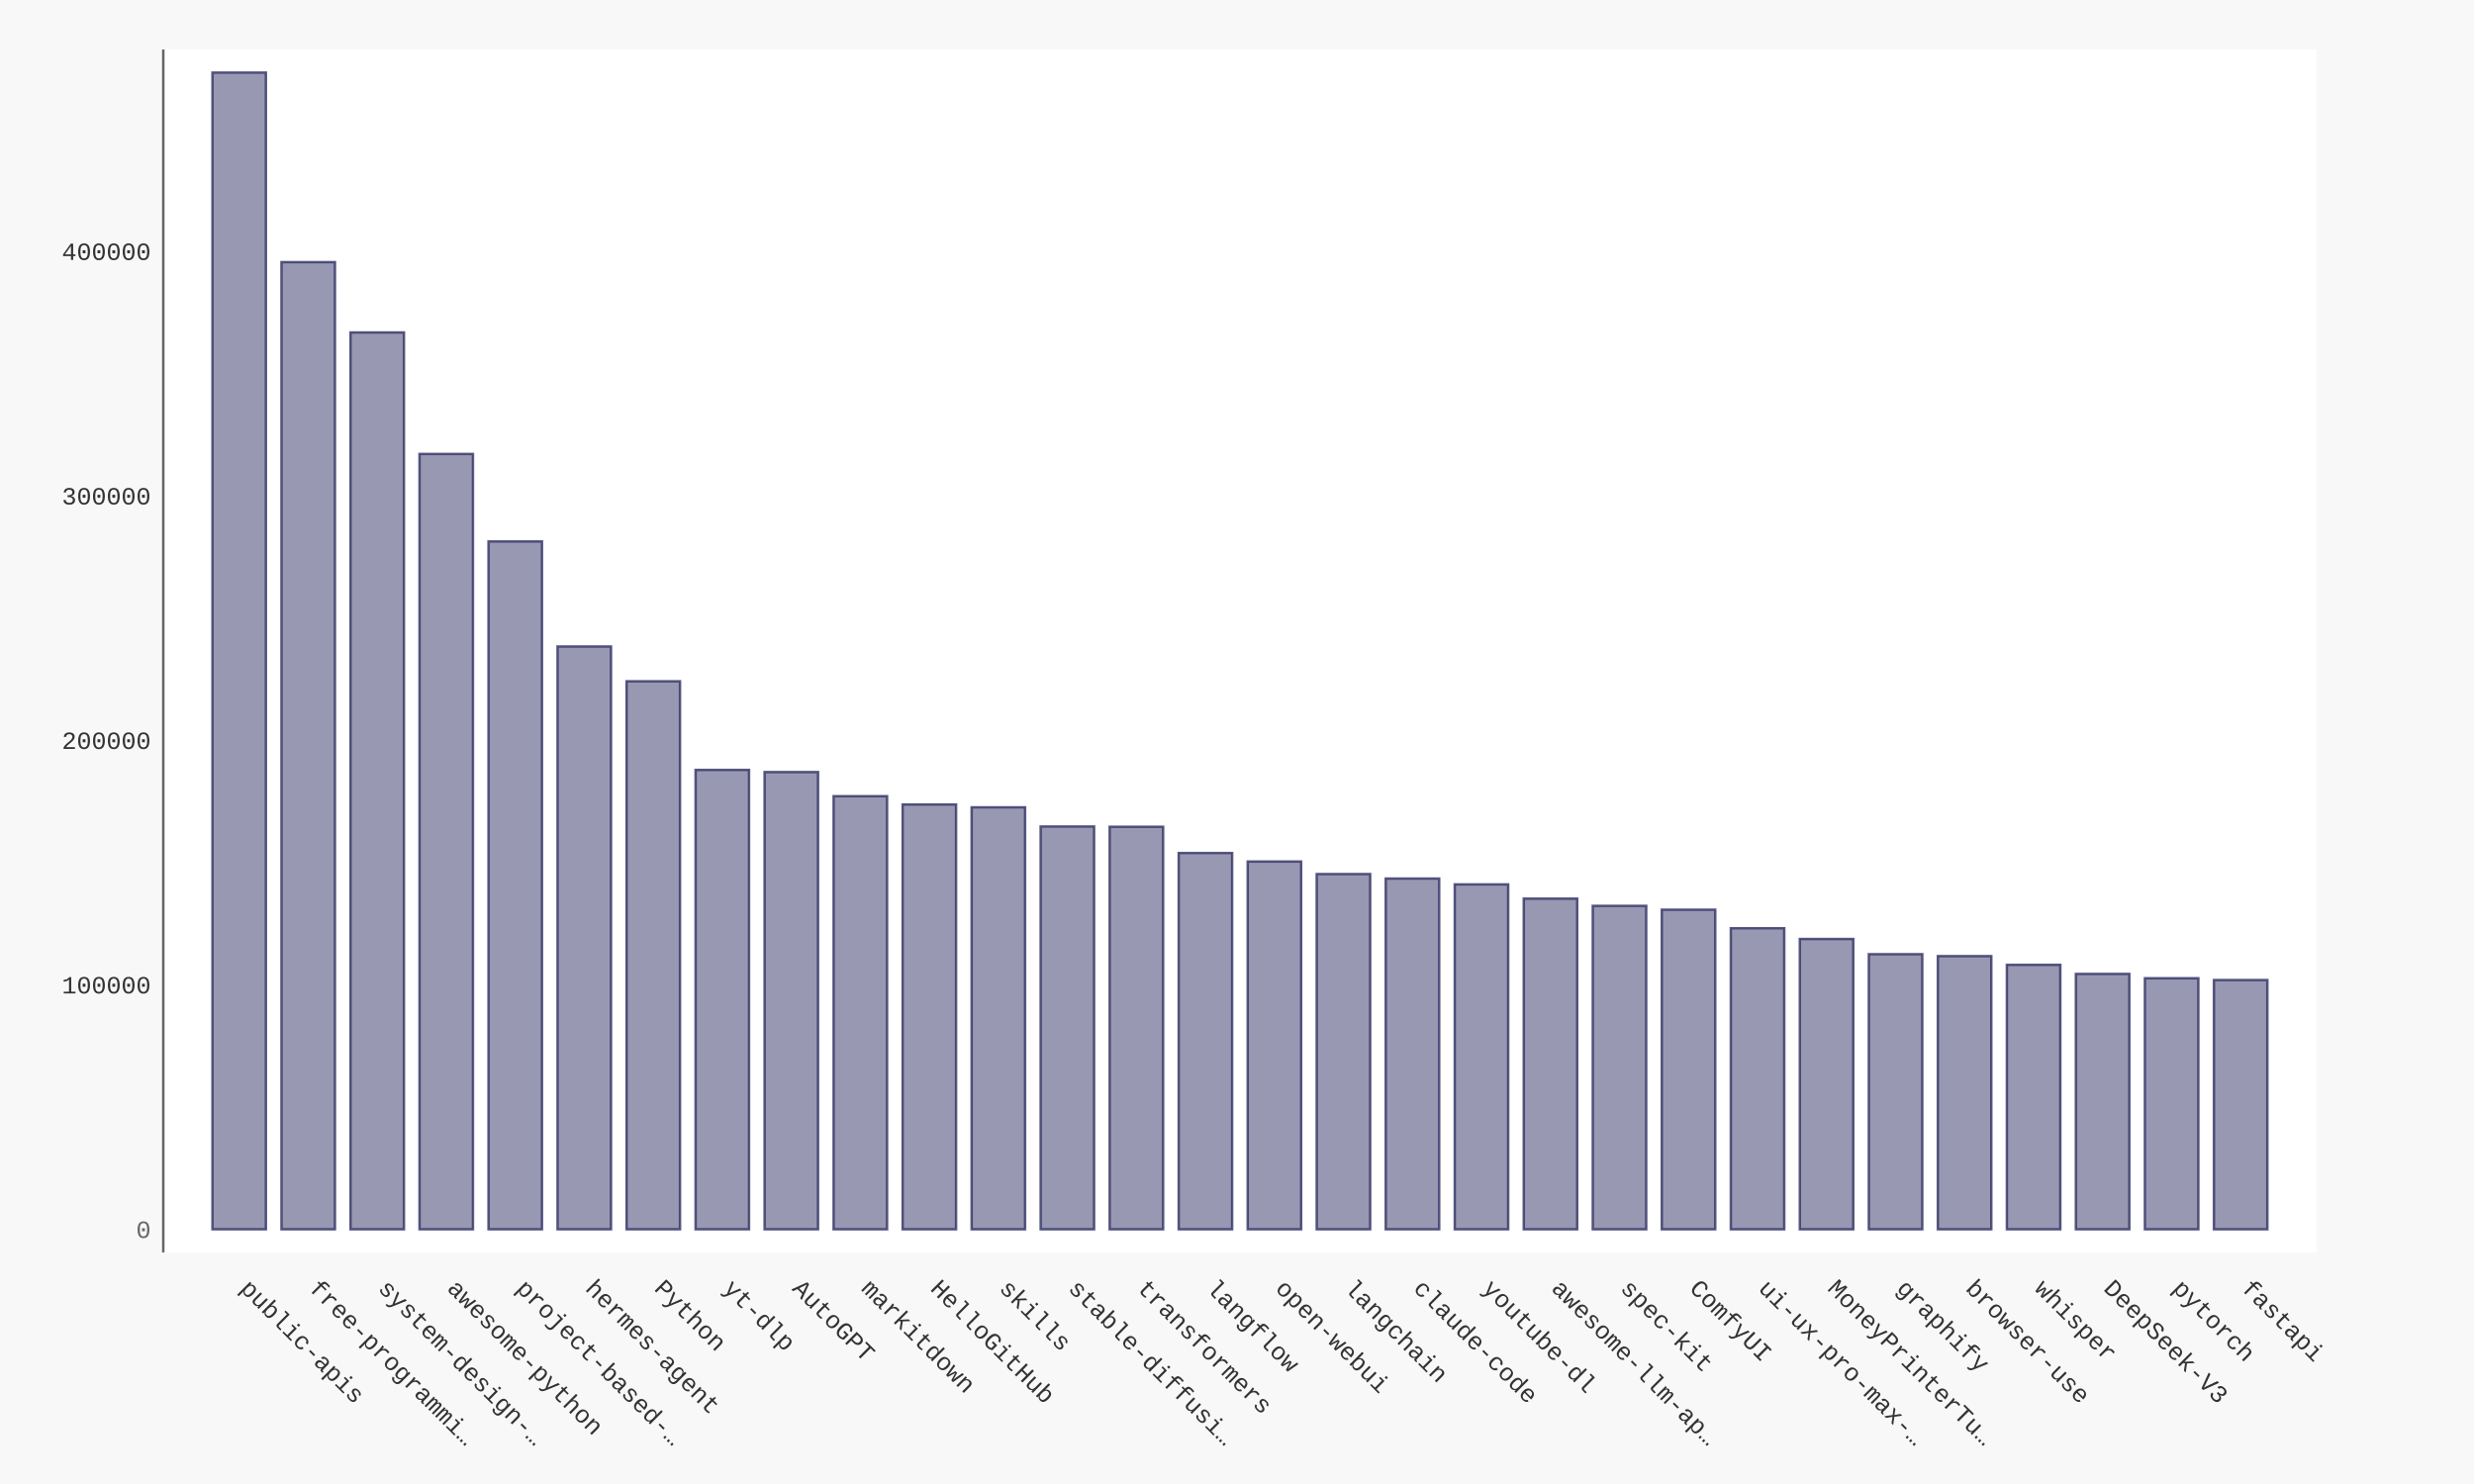
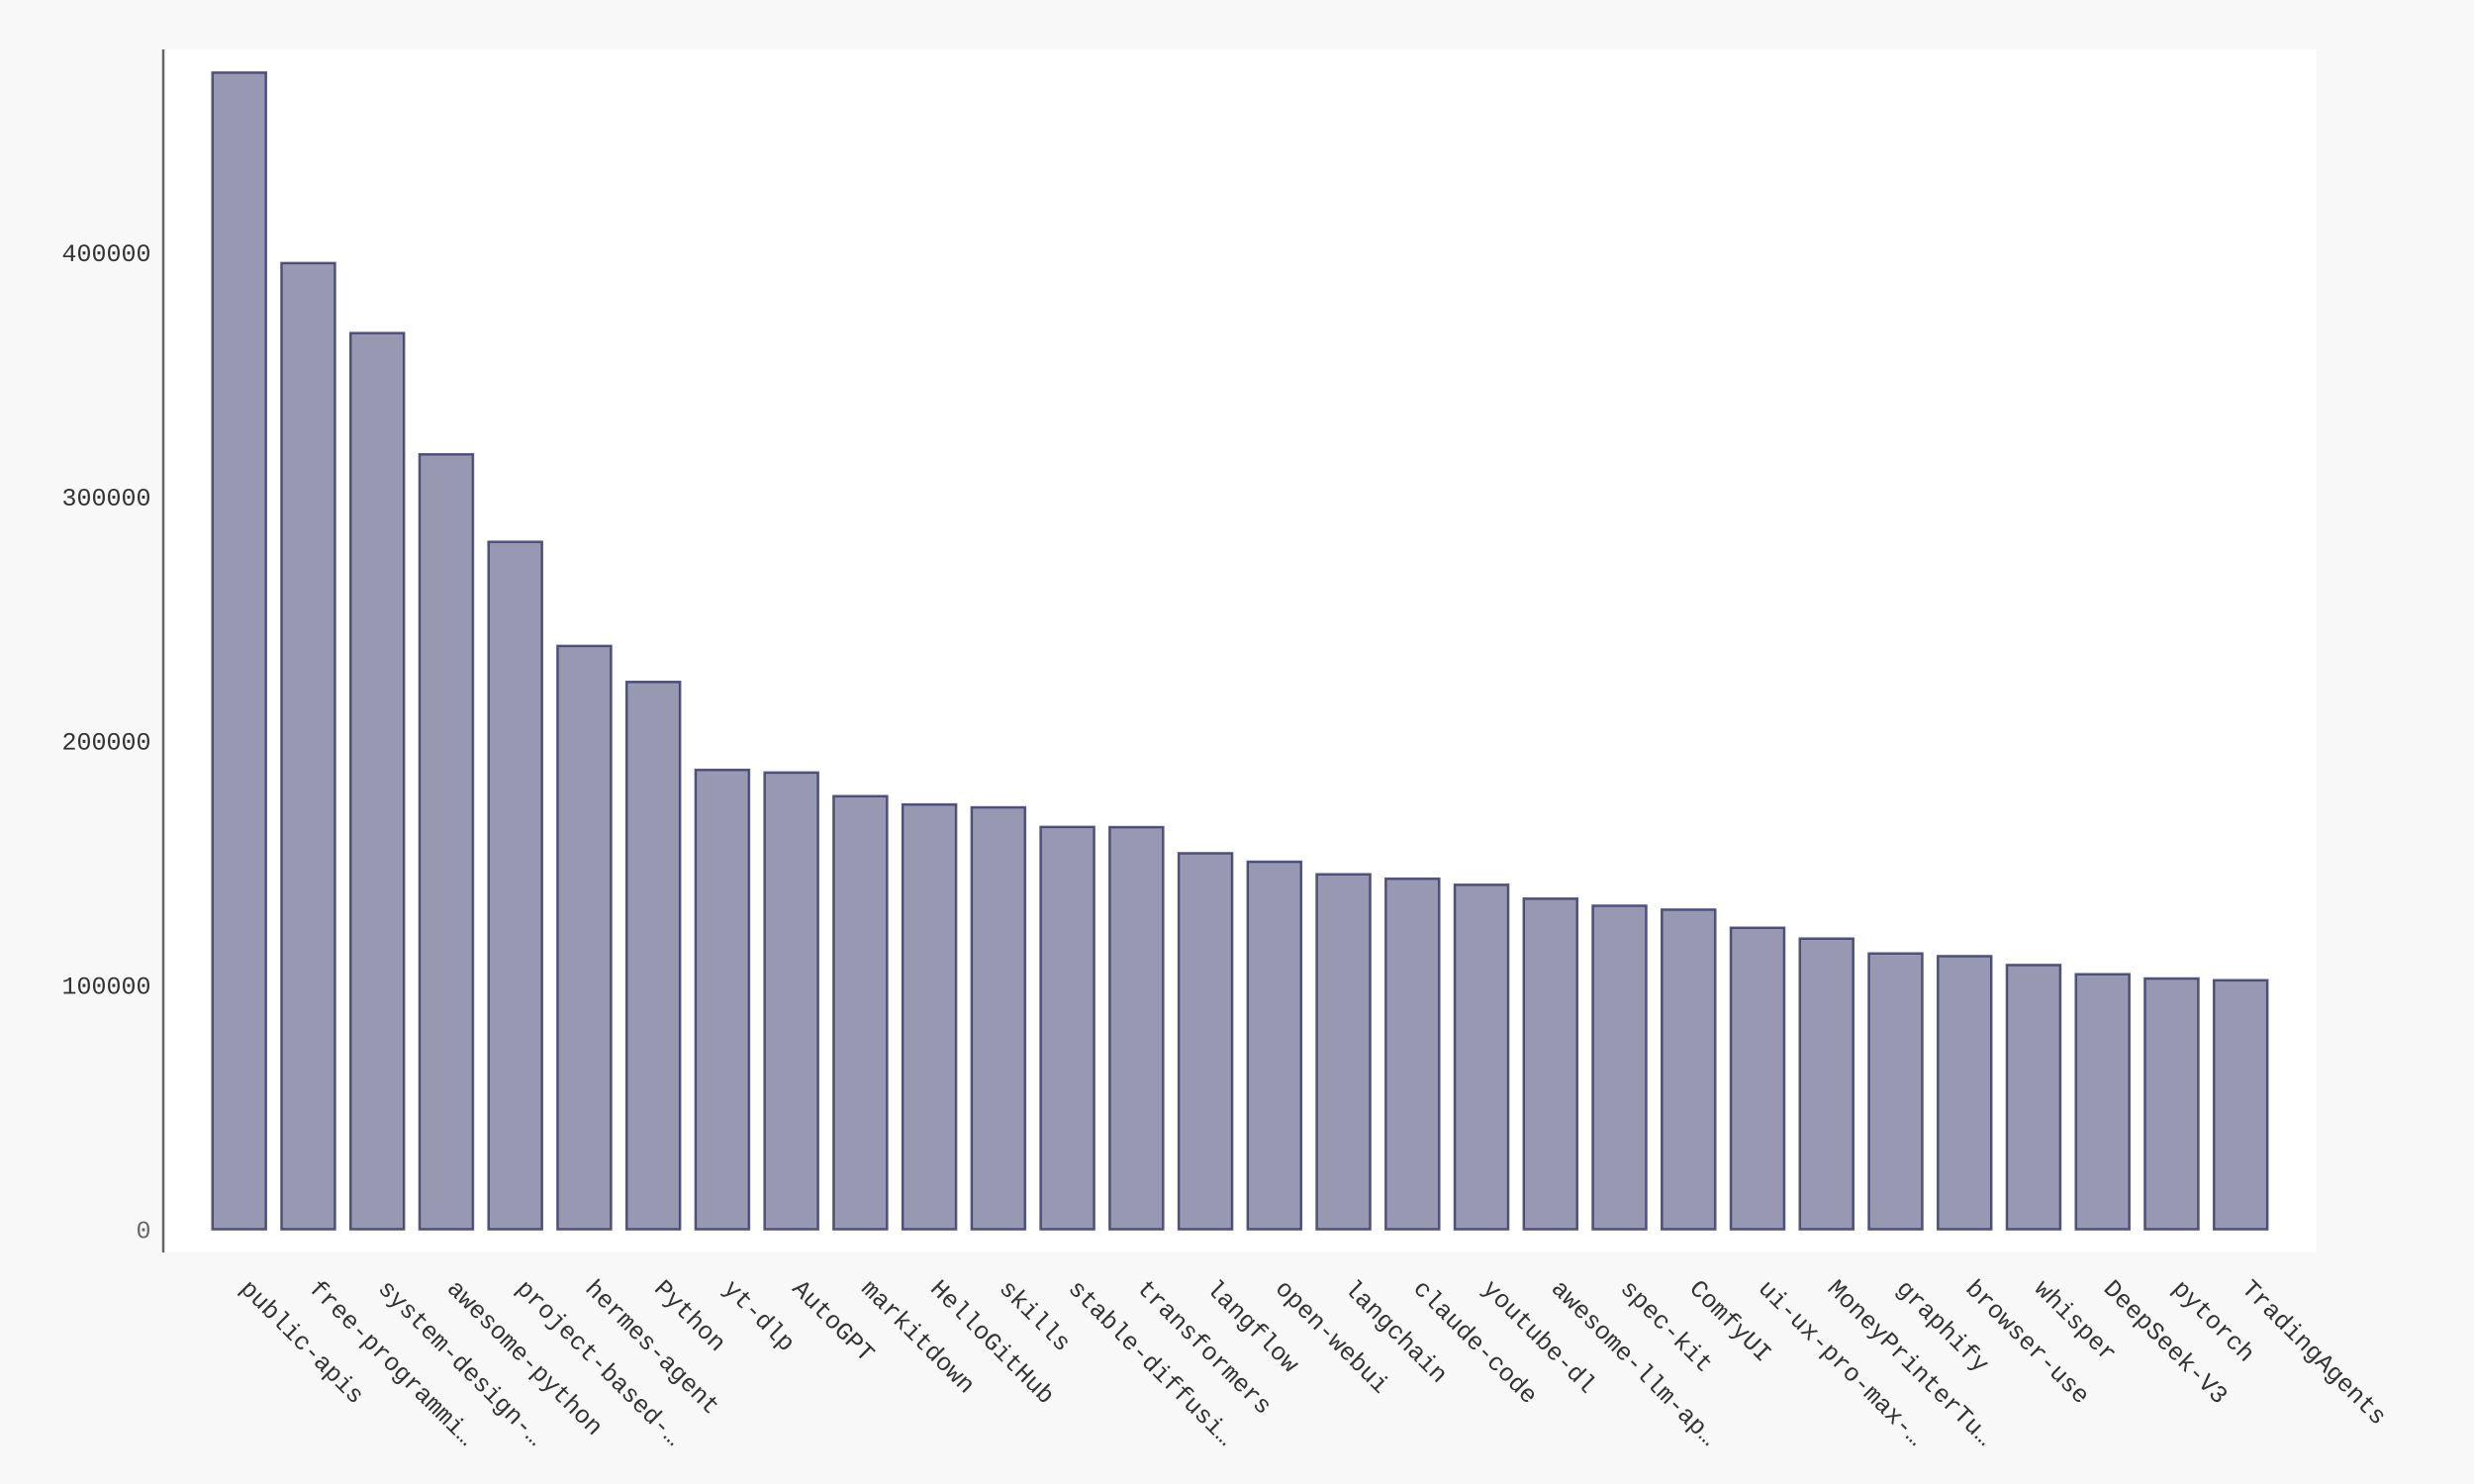
- <svg xmlns="http://www.w3.org/2000/svg" xmlns:xlink="http://www.w3.org/1999/xlink" id="chart-9c3ce5a8-373d-46ea-ae94-7fc9d82c95b3" class="pygal-chart" viewBox="0 0 1000 600">
+ <svg xmlns="http://www.w3.org/2000/svg" xmlns:xlink="http://www.w3.org/1999/xlink" id="chart-2e65430e-0910-4887-806f-eb2cdaad3e1e" class="pygal-chart" viewBox="0 0 1000 600">
  <defs>
-     <style type="text/css">#chart-9c3ce5a8-373d-46ea-ae94-7fc9d82c95b3{-webkit-user-select:none;-webkit-font-smoothing:antialiased;font-family:Consolas,"Liberation Mono",Menlo,Courier,monospace}#chart-9c3ce5a8-373d-46ea-ae94-7fc9d82c95b3 .title{font-family:Consolas,"Liberation Mono",Menlo,Courier,monospace;font-size:16px}#chart-9c3ce5a8-373d-46ea-ae94-7fc9d82c95b3 .legends .legend text{font-family:Consolas,"Liberation Mono",Menlo,Courier,monospace;font-size:14px}#chart-9c3ce5a8-373d-46ea-ae94-7fc9d82c95b3 .axis text{font-family:Consolas,"Liberation Mono",Menlo,Courier,monospace;font-size:10px}#chart-9c3ce5a8-373d-46ea-ae94-7fc9d82c95b3 .axis text.major{font-family:Consolas,"Liberation Mono",Menlo,Courier,monospace;font-size:10px}#chart-9c3ce5a8-373d-46ea-ae94-7fc9d82c95b3 .text-overlay text.value{font-family:Consolas,"Liberation Mono",Menlo,Courier,monospace;font-size:16px}#chart-9c3ce5a8-373d-46ea-ae94-7fc9d82c95b3 .text-overlay text.label{font-family:Consolas,"Liberation Mono",Menlo,Courier,monospace;font-size:10px}#chart-9c3ce5a8-373d-46ea-ae94-7fc9d82c95b3 .tooltip{font-family:Consolas,"Liberation Mono",Menlo,Courier,monospace;font-size:14px}#chart-9c3ce5a8-373d-46ea-ae94-7fc9d82c95b3 text.no_data{font-family:Consolas,"Liberation Mono",Menlo,Courier,monospace;font-size:64px}
- #chart-9c3ce5a8-373d-46ea-ae94-7fc9d82c95b3{background-color:#f8f8f8}#chart-9c3ce5a8-373d-46ea-ae94-7fc9d82c95b3 path,#chart-9c3ce5a8-373d-46ea-ae94-7fc9d82c95b3 line,#chart-9c3ce5a8-373d-46ea-ae94-7fc9d82c95b3 rect,#chart-9c3ce5a8-373d-46ea-ae94-7fc9d82c95b3 circle{-webkit-transition:250ms ease-in;-moz-transition:250ms ease-in;transition:250ms ease-in}#chart-9c3ce5a8-373d-46ea-ae94-7fc9d82c95b3 .graph &gt; .background{fill:#f8f8f8}#chart-9c3ce5a8-373d-46ea-ae94-7fc9d82c95b3 .plot &gt; .background{fill:#ffffff}#chart-9c3ce5a8-373d-46ea-ae94-7fc9d82c95b3 .graph{fill:#333}#chart-9c3ce5a8-373d-46ea-ae94-7fc9d82c95b3 text.no_data{fill:#666}#chart-9c3ce5a8-373d-46ea-ae94-7fc9d82c95b3 .title{fill:#666}#chart-9c3ce5a8-373d-46ea-ae94-7fc9d82c95b3 .legends .legend text{fill:#333}#chart-9c3ce5a8-373d-46ea-ae94-7fc9d82c95b3 .legends .legend:hover text{fill:#666}#chart-9c3ce5a8-373d-46ea-ae94-7fc9d82c95b3 .axis .line{stroke:#666}#chart-9c3ce5a8-373d-46ea-ae94-7fc9d82c95b3 .axis .guide.line{stroke:rgba(0,0,0,0.5)}#chart-9c3ce5a8-373d-46ea-ae94-7fc9d82c95b3 .axis .major.line{stroke:#333}#chart-9c3ce5a8-373d-46ea-ae94-7fc9d82c95b3 .axis text.major{fill:#666}#chart-9c3ce5a8-373d-46ea-ae94-7fc9d82c95b3 .axis.y .guides:hover .guide.line,#chart-9c3ce5a8-373d-46ea-ae94-7fc9d82c95b3 .line-graph .axis.x .guides:hover .guide.line,#chart-9c3ce5a8-373d-46ea-ae94-7fc9d82c95b3 .stackedline-graph .axis.x .guides:hover .guide.line,#chart-9c3ce5a8-373d-46ea-ae94-7fc9d82c95b3 .xy-graph .axis.x .guides:hover .guide.line{stroke:#666}#chart-9c3ce5a8-373d-46ea-ae94-7fc9d82c95b3 .axis .guides:hover text{fill:#666}#chart-9c3ce5a8-373d-46ea-ae94-7fc9d82c95b3 .reactive{fill-opacity:.5;stroke-opacity:.8;stroke-width:1}#chart-9c3ce5a8-373d-46ea-ae94-7fc9d82c95b3 .ci{stroke:#333}#chart-9c3ce5a8-373d-46ea-ae94-7fc9d82c95b3 .reactive.active,#chart-9c3ce5a8-373d-46ea-ae94-7fc9d82c95b3 .active .reactive{fill-opacity:.9;stroke-opacity:.9;stroke-width:4}#chart-9c3ce5a8-373d-46ea-ae94-7fc9d82c95b3 .ci .reactive.active{stroke-width:1.5}#chart-9c3ce5a8-373d-46ea-ae94-7fc9d82c95b3 .series text{fill:#666}#chart-9c3ce5a8-373d-46ea-ae94-7fc9d82c95b3 .tooltip rect{fill:#ffffff;stroke:#666;-webkit-transition:opacity 250ms ease-in;-moz-transition:opacity 250ms ease-in;transition:opacity 250ms ease-in}#chart-9c3ce5a8-373d-46ea-ae94-7fc9d82c95b3 .tooltip .label{fill:#333}#chart-9c3ce5a8-373d-46ea-ae94-7fc9d82c95b3 .tooltip .label{fill:#333}#chart-9c3ce5a8-373d-46ea-ae94-7fc9d82c95b3 .tooltip .legend{font-size:.8em;fill:rgba(0,0,0,0.5)}#chart-9c3ce5a8-373d-46ea-ae94-7fc9d82c95b3 .tooltip .x_label{font-size:.6em;fill:#666}#chart-9c3ce5a8-373d-46ea-ae94-7fc9d82c95b3 .tooltip .xlink{font-size:.5em;text-decoration:underline}#chart-9c3ce5a8-373d-46ea-ae94-7fc9d82c95b3 .tooltip .value{font-size:1.5em}#chart-9c3ce5a8-373d-46ea-ae94-7fc9d82c95b3 .bound{font-size:.5em}#chart-9c3ce5a8-373d-46ea-ae94-7fc9d82c95b3 .max-value{font-size:.75em;fill:rgba(0,0,0,0.5)}#chart-9c3ce5a8-373d-46ea-ae94-7fc9d82c95b3 .map-element{fill:#ffffff;stroke:rgba(0,0,0,0.5) !important}#chart-9c3ce5a8-373d-46ea-ae94-7fc9d82c95b3 .map-element .reactive{fill-opacity:inherit;stroke-opacity:inherit}#chart-9c3ce5a8-373d-46ea-ae94-7fc9d82c95b3 .color-0,#chart-9c3ce5a8-373d-46ea-ae94-7fc9d82c95b3 .color-0 a:visited{stroke:#333366;fill:#333366}#chart-9c3ce5a8-373d-46ea-ae94-7fc9d82c95b3 .text-overlay .color-0 text{fill:black}
- #chart-9c3ce5a8-373d-46ea-ae94-7fc9d82c95b3 text.no_data{text-anchor:middle}#chart-9c3ce5a8-373d-46ea-ae94-7fc9d82c95b3 .guide.line{fill:none}#chart-9c3ce5a8-373d-46ea-ae94-7fc9d82c95b3 .centered{text-anchor:middle}#chart-9c3ce5a8-373d-46ea-ae94-7fc9d82c95b3 .title{text-anchor:middle}#chart-9c3ce5a8-373d-46ea-ae94-7fc9d82c95b3 .legends .legend text{fill-opacity:1}#chart-9c3ce5a8-373d-46ea-ae94-7fc9d82c95b3 .axis.x text{text-anchor:middle}#chart-9c3ce5a8-373d-46ea-ae94-7fc9d82c95b3 .axis.x:not(.web) text[transform]{text-anchor:start}#chart-9c3ce5a8-373d-46ea-ae94-7fc9d82c95b3 .axis.x:not(.web) text[transform].backwards{text-anchor:end}#chart-9c3ce5a8-373d-46ea-ae94-7fc9d82c95b3 .axis.y text{text-anchor:end}#chart-9c3ce5a8-373d-46ea-ae94-7fc9d82c95b3 .axis.y text[transform].backwards{text-anchor:start}#chart-9c3ce5a8-373d-46ea-ae94-7fc9d82c95b3 .axis.y2 text{text-anchor:start}#chart-9c3ce5a8-373d-46ea-ae94-7fc9d82c95b3 .axis.y2 text[transform].backwards{text-anchor:end}#chart-9c3ce5a8-373d-46ea-ae94-7fc9d82c95b3 .axis .guide.line{stroke-dasharray:4,4;stroke:black}#chart-9c3ce5a8-373d-46ea-ae94-7fc9d82c95b3 .axis .major.guide.line{stroke-dasharray:6,6;stroke:black}#chart-9c3ce5a8-373d-46ea-ae94-7fc9d82c95b3 .horizontal .axis.y .guide.line,#chart-9c3ce5a8-373d-46ea-ae94-7fc9d82c95b3 .horizontal .axis.y2 .guide.line,#chart-9c3ce5a8-373d-46ea-ae94-7fc9d82c95b3 .vertical .axis.x .guide.line{opacity:0}#chart-9c3ce5a8-373d-46ea-ae94-7fc9d82c95b3 .horizontal .axis.always_show .guide.line,#chart-9c3ce5a8-373d-46ea-ae94-7fc9d82c95b3 .vertical .axis.always_show .guide.line{opacity:1 !important}#chart-9c3ce5a8-373d-46ea-ae94-7fc9d82c95b3 .axis.y .guides:hover .guide.line,#chart-9c3ce5a8-373d-46ea-ae94-7fc9d82c95b3 .axis.y2 .guides:hover .guide.line,#chart-9c3ce5a8-373d-46ea-ae94-7fc9d82c95b3 .axis.x .guides:hover .guide.line{opacity:1}#chart-9c3ce5a8-373d-46ea-ae94-7fc9d82c95b3 .axis .guides:hover text{opacity:1}#chart-9c3ce5a8-373d-46ea-ae94-7fc9d82c95b3 .nofill{fill:none}#chart-9c3ce5a8-373d-46ea-ae94-7fc9d82c95b3 .subtle-fill{fill-opacity:.2}#chart-9c3ce5a8-373d-46ea-ae94-7fc9d82c95b3 .dot{stroke-width:1px;fill-opacity:1;stroke-opacity:1}#chart-9c3ce5a8-373d-46ea-ae94-7fc9d82c95b3 .dot.active{stroke-width:5px}#chart-9c3ce5a8-373d-46ea-ae94-7fc9d82c95b3 .dot.negative{fill:transparent}#chart-9c3ce5a8-373d-46ea-ae94-7fc9d82c95b3 text,#chart-9c3ce5a8-373d-46ea-ae94-7fc9d82c95b3 tspan{stroke:none !important}#chart-9c3ce5a8-373d-46ea-ae94-7fc9d82c95b3 .series text.active{opacity:1}#chart-9c3ce5a8-373d-46ea-ae94-7fc9d82c95b3 .tooltip rect{fill-opacity:.95;stroke-width:.5}#chart-9c3ce5a8-373d-46ea-ae94-7fc9d82c95b3 .tooltip text{fill-opacity:1}#chart-9c3ce5a8-373d-46ea-ae94-7fc9d82c95b3 .showable{visibility:hidden}#chart-9c3ce5a8-373d-46ea-ae94-7fc9d82c95b3 .showable.shown{visibility:visible}#chart-9c3ce5a8-373d-46ea-ae94-7fc9d82c95b3 .gauge-background{fill:rgba(229,229,229,1);stroke:none}#chart-9c3ce5a8-373d-46ea-ae94-7fc9d82c95b3 .bg-lines{stroke:#f8f8f8;stroke-width:2px}</style>
+     <style type="text/css">#chart-2e65430e-0910-4887-806f-eb2cdaad3e1e{-webkit-user-select:none;-webkit-font-smoothing:antialiased;font-family:Consolas,"Liberation Mono",Menlo,Courier,monospace}#chart-2e65430e-0910-4887-806f-eb2cdaad3e1e .title{font-family:Consolas,"Liberation Mono",Menlo,Courier,monospace;font-size:16px}#chart-2e65430e-0910-4887-806f-eb2cdaad3e1e .legends .legend text{font-family:Consolas,"Liberation Mono",Menlo,Courier,monospace;font-size:14px}#chart-2e65430e-0910-4887-806f-eb2cdaad3e1e .axis text{font-family:Consolas,"Liberation Mono",Menlo,Courier,monospace;font-size:10px}#chart-2e65430e-0910-4887-806f-eb2cdaad3e1e .axis text.major{font-family:Consolas,"Liberation Mono",Menlo,Courier,monospace;font-size:10px}#chart-2e65430e-0910-4887-806f-eb2cdaad3e1e .text-overlay text.value{font-family:Consolas,"Liberation Mono",Menlo,Courier,monospace;font-size:16px}#chart-2e65430e-0910-4887-806f-eb2cdaad3e1e .text-overlay text.label{font-family:Consolas,"Liberation Mono",Menlo,Courier,monospace;font-size:10px}#chart-2e65430e-0910-4887-806f-eb2cdaad3e1e .tooltip{font-family:Consolas,"Liberation Mono",Menlo,Courier,monospace;font-size:14px}#chart-2e65430e-0910-4887-806f-eb2cdaad3e1e text.no_data{font-family:Consolas,"Liberation Mono",Menlo,Courier,monospace;font-size:64px}
+ #chart-2e65430e-0910-4887-806f-eb2cdaad3e1e{background-color:#f8f8f8}#chart-2e65430e-0910-4887-806f-eb2cdaad3e1e path,#chart-2e65430e-0910-4887-806f-eb2cdaad3e1e line,#chart-2e65430e-0910-4887-806f-eb2cdaad3e1e rect,#chart-2e65430e-0910-4887-806f-eb2cdaad3e1e circle{-webkit-transition:250ms ease-in;-moz-transition:250ms ease-in;transition:250ms ease-in}#chart-2e65430e-0910-4887-806f-eb2cdaad3e1e .graph &gt; .background{fill:#f8f8f8}#chart-2e65430e-0910-4887-806f-eb2cdaad3e1e .plot &gt; .background{fill:#ffffff}#chart-2e65430e-0910-4887-806f-eb2cdaad3e1e .graph{fill:#333}#chart-2e65430e-0910-4887-806f-eb2cdaad3e1e text.no_data{fill:#666}#chart-2e65430e-0910-4887-806f-eb2cdaad3e1e .title{fill:#666}#chart-2e65430e-0910-4887-806f-eb2cdaad3e1e .legends .legend text{fill:#333}#chart-2e65430e-0910-4887-806f-eb2cdaad3e1e .legends .legend:hover text{fill:#666}#chart-2e65430e-0910-4887-806f-eb2cdaad3e1e .axis .line{stroke:#666}#chart-2e65430e-0910-4887-806f-eb2cdaad3e1e .axis .guide.line{stroke:rgba(0,0,0,0.5)}#chart-2e65430e-0910-4887-806f-eb2cdaad3e1e .axis .major.line{stroke:#333}#chart-2e65430e-0910-4887-806f-eb2cdaad3e1e .axis text.major{fill:#666}#chart-2e65430e-0910-4887-806f-eb2cdaad3e1e .axis.y .guides:hover .guide.line,#chart-2e65430e-0910-4887-806f-eb2cdaad3e1e .line-graph .axis.x .guides:hover .guide.line,#chart-2e65430e-0910-4887-806f-eb2cdaad3e1e .stackedline-graph .axis.x .guides:hover .guide.line,#chart-2e65430e-0910-4887-806f-eb2cdaad3e1e .xy-graph .axis.x .guides:hover .guide.line{stroke:#666}#chart-2e65430e-0910-4887-806f-eb2cdaad3e1e .axis .guides:hover text{fill:#666}#chart-2e65430e-0910-4887-806f-eb2cdaad3e1e .reactive{fill-opacity:.5;stroke-opacity:.8;stroke-width:1}#chart-2e65430e-0910-4887-806f-eb2cdaad3e1e .ci{stroke:#333}#chart-2e65430e-0910-4887-806f-eb2cdaad3e1e .reactive.active,#chart-2e65430e-0910-4887-806f-eb2cdaad3e1e .active .reactive{fill-opacity:.9;stroke-opacity:.9;stroke-width:4}#chart-2e65430e-0910-4887-806f-eb2cdaad3e1e .ci .reactive.active{stroke-width:1.5}#chart-2e65430e-0910-4887-806f-eb2cdaad3e1e .series text{fill:#666}#chart-2e65430e-0910-4887-806f-eb2cdaad3e1e .tooltip rect{fill:#ffffff;stroke:#666;-webkit-transition:opacity 250ms ease-in;-moz-transition:opacity 250ms ease-in;transition:opacity 250ms ease-in}#chart-2e65430e-0910-4887-806f-eb2cdaad3e1e .tooltip .label{fill:#333}#chart-2e65430e-0910-4887-806f-eb2cdaad3e1e .tooltip .label{fill:#333}#chart-2e65430e-0910-4887-806f-eb2cdaad3e1e .tooltip .legend{font-size:.8em;fill:rgba(0,0,0,0.5)}#chart-2e65430e-0910-4887-806f-eb2cdaad3e1e .tooltip .x_label{font-size:.6em;fill:#666}#chart-2e65430e-0910-4887-806f-eb2cdaad3e1e .tooltip .xlink{font-size:.5em;text-decoration:underline}#chart-2e65430e-0910-4887-806f-eb2cdaad3e1e .tooltip .value{font-size:1.5em}#chart-2e65430e-0910-4887-806f-eb2cdaad3e1e .bound{font-size:.5em}#chart-2e65430e-0910-4887-806f-eb2cdaad3e1e .max-value{font-size:.75em;fill:rgba(0,0,0,0.5)}#chart-2e65430e-0910-4887-806f-eb2cdaad3e1e .map-element{fill:#ffffff;stroke:rgba(0,0,0,0.5) !important}#chart-2e65430e-0910-4887-806f-eb2cdaad3e1e .map-element .reactive{fill-opacity:inherit;stroke-opacity:inherit}#chart-2e65430e-0910-4887-806f-eb2cdaad3e1e .color-0,#chart-2e65430e-0910-4887-806f-eb2cdaad3e1e .color-0 a:visited{stroke:#333366;fill:#333366}#chart-2e65430e-0910-4887-806f-eb2cdaad3e1e .text-overlay .color-0 text{fill:black}
+ #chart-2e65430e-0910-4887-806f-eb2cdaad3e1e text.no_data{text-anchor:middle}#chart-2e65430e-0910-4887-806f-eb2cdaad3e1e .guide.line{fill:none}#chart-2e65430e-0910-4887-806f-eb2cdaad3e1e .centered{text-anchor:middle}#chart-2e65430e-0910-4887-806f-eb2cdaad3e1e .title{text-anchor:middle}#chart-2e65430e-0910-4887-806f-eb2cdaad3e1e .legends .legend text{fill-opacity:1}#chart-2e65430e-0910-4887-806f-eb2cdaad3e1e .axis.x text{text-anchor:middle}#chart-2e65430e-0910-4887-806f-eb2cdaad3e1e .axis.x:not(.web) text[transform]{text-anchor:start}#chart-2e65430e-0910-4887-806f-eb2cdaad3e1e .axis.x:not(.web) text[transform].backwards{text-anchor:end}#chart-2e65430e-0910-4887-806f-eb2cdaad3e1e .axis.y text{text-anchor:end}#chart-2e65430e-0910-4887-806f-eb2cdaad3e1e .axis.y text[transform].backwards{text-anchor:start}#chart-2e65430e-0910-4887-806f-eb2cdaad3e1e .axis.y2 text{text-anchor:start}#chart-2e65430e-0910-4887-806f-eb2cdaad3e1e .axis.y2 text[transform].backwards{text-anchor:end}#chart-2e65430e-0910-4887-806f-eb2cdaad3e1e .axis .guide.line{stroke-dasharray:4,4;stroke:black}#chart-2e65430e-0910-4887-806f-eb2cdaad3e1e .axis .major.guide.line{stroke-dasharray:6,6;stroke:black}#chart-2e65430e-0910-4887-806f-eb2cdaad3e1e .horizontal .axis.y .guide.line,#chart-2e65430e-0910-4887-806f-eb2cdaad3e1e .horizontal .axis.y2 .guide.line,#chart-2e65430e-0910-4887-806f-eb2cdaad3e1e .vertical .axis.x .guide.line{opacity:0}#chart-2e65430e-0910-4887-806f-eb2cdaad3e1e .horizontal .axis.always_show .guide.line,#chart-2e65430e-0910-4887-806f-eb2cdaad3e1e .vertical .axis.always_show .guide.line{opacity:1 !important}#chart-2e65430e-0910-4887-806f-eb2cdaad3e1e .axis.y .guides:hover .guide.line,#chart-2e65430e-0910-4887-806f-eb2cdaad3e1e .axis.y2 .guides:hover .guide.line,#chart-2e65430e-0910-4887-806f-eb2cdaad3e1e .axis.x .guides:hover .guide.line{opacity:1}#chart-2e65430e-0910-4887-806f-eb2cdaad3e1e .axis .guides:hover text{opacity:1}#chart-2e65430e-0910-4887-806f-eb2cdaad3e1e .nofill{fill:none}#chart-2e65430e-0910-4887-806f-eb2cdaad3e1e .subtle-fill{fill-opacity:.2}#chart-2e65430e-0910-4887-806f-eb2cdaad3e1e .dot{stroke-width:1px;fill-opacity:1;stroke-opacity:1}#chart-2e65430e-0910-4887-806f-eb2cdaad3e1e .dot.active{stroke-width:5px}#chart-2e65430e-0910-4887-806f-eb2cdaad3e1e .dot.negative{fill:transparent}#chart-2e65430e-0910-4887-806f-eb2cdaad3e1e text,#chart-2e65430e-0910-4887-806f-eb2cdaad3e1e tspan{stroke:none !important}#chart-2e65430e-0910-4887-806f-eb2cdaad3e1e .series text.active{opacity:1}#chart-2e65430e-0910-4887-806f-eb2cdaad3e1e .tooltip rect{fill-opacity:.95;stroke-width:.5}#chart-2e65430e-0910-4887-806f-eb2cdaad3e1e .tooltip text{fill-opacity:1}#chart-2e65430e-0910-4887-806f-eb2cdaad3e1e .showable{visibility:hidden}#chart-2e65430e-0910-4887-806f-eb2cdaad3e1e .showable.shown{visibility:visible}#chart-2e65430e-0910-4887-806f-eb2cdaad3e1e .gauge-background{fill:rgba(229,229,229,1);stroke:none}#chart-2e65430e-0910-4887-806f-eb2cdaad3e1e .bg-lines{stroke:#f8f8f8;stroke-width:2px}</style>
  </defs>
  <g class="graph bar-graph vertical">
    <rect x="0" y="0" width="1000" height="600" class="background" />
    <g transform="translate(66, 20)" class="plot">
      <rect x="0" y="0" width="870.36" height="486.36" class="background" />
      <g class="axis y">
        <g class="guides">
          <text x="-5" y="480.507" class="major">0</text>
        </g>
        <g class="guides">
-           <text x="-5" y="381.657" class="">100000</text>
-         </g>
-         <g class="guides">
-           <text x="-5" y="282.807" class="">200000</text>
-         </g>
-         <g class="guides">
-           <text x="-5" y="183.957" class="">300000</text>
-         </g>
-         <g class="guides">
-           <text x="-5" y="85.107" class="">400000</text>
+           <text x="-5" y="381.774" class="">100000</text>
+         </g>
+         <g class="guides">
+           <text x="-5" y="283.04" class="">200000</text>
+         </g>
+         <g class="guides">
+           <text x="-5" y="184.306" class="">300000</text>
+         </g>
+         <g class="guides">
+           <text x="-5" y="85.572" class="">400000</text>
        </g>
      </g>
      <g class="axis x">
        <path d="M0 0 v486.36" class="line" />
        <g class="guides">
          <path d="M30.686 0 v486.36" class="guide line" />
          <text x="30.686" y="501.36" class="" transform="rotate(45 30.68578 501.3604)">public-apis</text>
        </g>
        <g class="guides">
          <path d="M58.582 0 v486.36" class="guide line" />
          <text x="58.582" y="501.36" class="" transform="rotate(45 58.58195 501.3604)">free-programmi…</text>
        </g>
        <g class="guides">
          <path d="M86.478 0 v486.36" class="guide line" />
          <text x="86.478" y="501.36" class="" transform="rotate(45 86.47812 501.3604)">system-design-…</text>
        </g>
        <g class="guides">
          <path d="M114.374 0 v486.36" class="guide line" />
          <text x="114.374" y="501.36" class="" transform="rotate(45 114.3743 501.3604)">awesome-python</text>
        </g>
        <g class="guides">
          <path d="M142.27 0 v486.36" class="guide line" />
          <text x="142.27" y="501.36" class="" transform="rotate(45 142.2704 501.3604)">project-based-…</text>
        </g>
        <g class="guides">
          <path d="M170.167 0 v486.36" class="guide line" />
          <text x="170.167" y="501.36" class="" transform="rotate(45 170.1666 501.3604)">hermes-agent</text>
        </g>
        <g class="guides">
          <path d="M198.063 0 v486.36" class="guide line" />
          <text x="198.063" y="501.36" class="" transform="rotate(45 198.0628 501.3604)">Python</text>
        </g>
        <g class="guides">
          <path d="M225.959 0 v486.36" class="guide line" />
          <text x="225.959" y="501.36" class="" transform="rotate(45 225.9589 501.3604)">yt-dlp</text>
        </g>
        <g class="guides">
          <path d="M253.855 0 v486.36" class="guide line" />
          <text x="253.855" y="501.36" class="" transform="rotate(45 253.8551 501.3604)">AutoGPT</text>
        </g>
        <g class="guides">
          <path d="M281.751 0 v486.36" class="guide line" />
          <text x="281.751" y="501.36" class="" transform="rotate(45 281.7513 501.3604)">markitdown</text>
        </g>
        <g class="guides">
          <path d="M309.647 0 v486.36" class="guide line" />
          <text x="309.647" y="501.36" class="" transform="rotate(45 309.6474 501.3604)">HelloGitHub</text>
        </g>
        <g class="guides">
          <path d="M337.544 0 v486.36" class="guide line" />
          <text x="337.544" y="501.36" class="" transform="rotate(45 337.5436 501.3604)">skills</text>
        </g>
        <g class="guides">
          <path d="M365.44 0 v486.36" class="guide line" />
          <text x="365.44" y="501.36" class="" transform="rotate(45 365.4398 501.3604)">stable-diffusi…</text>
        </g>
        <g class="guides">
          <path d="M393.336 0 v486.36" class="guide line" />
          <text x="393.336" y="501.36" class="" transform="rotate(45 393.3359 501.3604)">transformers</text>
        </g>
        <g class="guides">
          <path d="M421.232 0 v486.36" class="guide line" />
          <text x="421.232" y="501.36" class="" transform="rotate(45 421.2321 501.3604)">langflow</text>
        </g>
        <g class="guides">
          <path d="M449.128 0 v486.36" class="guide line" />
          <text x="449.128" y="501.36" class="" transform="rotate(45 449.1283 501.3604)">open-webui</text>
        </g>
        <g class="guides">
          <path d="M477.024 0 v486.36" class="guide line" />
          <text x="477.024" y="501.36" class="" transform="rotate(45 477.0244 501.3604)">langchain</text>
        </g>
        <g class="guides">
          <path d="M504.921 0 v486.36" class="guide line" />
          <text x="504.921" y="501.36" class="" transform="rotate(45 504.9206 501.3604)">claude-code</text>
        </g>
        <g class="guides">
          <path d="M532.817 0 v486.36" class="guide line" />
          <text x="532.817" y="501.36" class="" transform="rotate(45 532.8168 501.3604)">youtube-dl</text>
        </g>
        <g class="guides">
          <path d="M560.713 0 v486.36" class="guide line" />
          <text x="560.713" y="501.36" class="" transform="rotate(45 560.7129 501.3604)">awesome-llm-ap…</text>
        </g>
        <g class="guides">
          <path d="M588.609 0 v486.36" class="guide line" />
          <text x="588.609" y="501.36" class="" transform="rotate(45 588.6091 501.3604)">spec-kit</text>
        </g>
        <g class="guides">
          <path d="M616.505 0 v486.36" class="guide line" />
          <text x="616.505" y="501.36" class="" transform="rotate(45 616.5053 501.3604)">ComfyUI</text>
        </g>
        <g class="guides">
          <path d="M644.401 0 v486.36" class="guide line" />
          <text x="644.401" y="501.36" class="" transform="rotate(45 644.4014 501.3604)">ui-ux-pro-max-…</text>
        </g>
        <g class="guides">
          <path d="M672.298 0 v486.36" class="guide line" />
          <text x="672.298" y="501.36" class="" transform="rotate(45 672.2976 501.3604)">MoneyPrinterTu…</text>
        </g>
        <g class="guides">
          <path d="M700.194 0 v486.36" class="guide line" />
          <text x="700.194" y="501.36" class="" transform="rotate(45 700.1938 501.3604)">graphify</text>
        </g>
        <g class="guides">
          <path d="M728.09 0 v486.36" class="guide line" />
          <text x="728.09" y="501.36" class="" transform="rotate(45 728.0899 501.3604)">browser-use</text>
        </g>
        <g class="guides">
          <path d="M755.986 0 v486.36" class="guide line" />
          <text x="755.986" y="501.36" class="" transform="rotate(45 755.9861 501.3604)">whisper</text>
        </g>
        <g class="guides">
          <path d="M783.882 0 v486.36" class="guide line" />
          <text x="783.882" y="501.36" class="" transform="rotate(45 783.8823 501.3604)">DeepSeek-V3</text>
        </g>
        <g class="guides">
          <path d="M811.778 0 v486.36" class="guide line" />
          <text x="811.778" y="501.36" class="" transform="rotate(45 811.7784 501.3604)">pytorch</text>
        </g>
        <g class="guides">
          <path d="M839.675 0 v486.36" class="guide line" />
-           <text x="839.675" y="501.36" class="" transform="rotate(45 839.6746 501.3604)">fastapi</text>
+           <text x="839.675" y="501.36" class="" transform="rotate(45 839.6746 501.3604)">TradingAgents</text>
        </g>
      </g>
      <g class="series serie-0 color-0">
        <g class="bars">
          <g class="bar">
            <a target="_blank" xlink:href="https://github.com/public-apis/public-apis">
              <rect x="19.884" y="9.353" rx="0" ry="0" width="21.603" height="467.654" class="rect reactive tooltip-trigger" />
            </a>
          </g>
          <g class="bar">
            <a target="_blank" xlink:href="https://github.com/EbookFoundation/free-programming-books">
-               <rect x="47.781" y="85.978" rx="0" ry="0" width="21.603" height="391.03" class="rect reactive tooltip-trigger" />
+               <rect x="47.781" y="86.358" rx="0" ry="0" width="21.603" height="390.649" class="rect reactive tooltip-trigger" />
            </a>
          </g>
          <g class="bar">
            <a target="_blank" xlink:href="https://github.com/donnemartin/system-design-primer">
-               <rect x="75.677" y="114.413" rx="0" ry="0" width="21.603" height="362.595" class="rect reactive tooltip-trigger" />
+               <rect x="75.677" y="114.666" rx="0" ry="0" width="21.603" height="362.341" class="rect reactive tooltip-trigger" />
            </a>
          </g>
          <g class="bar">
            <a target="_blank" xlink:href="https://github.com/vinta/awesome-python">
-               <rect x="103.573" y="163.532" rx="0" ry="0" width="21.603" height="313.475" class="rect reactive tooltip-trigger" />
+               <rect x="103.573" y="163.69" rx="0" ry="0" width="21.603" height="313.318" class="rect reactive tooltip-trigger" />
            </a>
          </g>
          <g class="bar">
            <a target="_blank" xlink:href="https://github.com/practical-tutorials/project-based-learning">
-               <rect x="131.469" y="198.914" rx="0" ry="0" width="21.603" height="278.094" class="rect reactive tooltip-trigger" />
+               <rect x="131.469" y="199.066" rx="0" ry="0" width="21.603" height="277.941" class="rect reactive tooltip-trigger" />
            </a>
          </g>
          <g class="bar">
            <a target="_blank" xlink:href="https://github.com/NousResearch/hermes-agent">
-               <rect x="159.365" y="241.388" rx="0" ry="0" width="21.603" height="235.62" class="rect reactive tooltip-trigger" />
+               <rect x="159.365" y="241.157" rx="0" ry="0" width="21.603" height="235.85" class="rect reactive tooltip-trigger" />
            </a>
          </g>
          <g class="bar">
            <a target="_blank" xlink:href="https://github.com/TheAlgorithms/Python">
-               <rect x="187.261" y="255.454" rx="0" ry="0" width="21.603" height="221.553" class="rect reactive tooltip-trigger" />
+               <rect x="187.261" y="255.702" rx="0" ry="0" width="21.603" height="221.306" class="rect reactive tooltip-trigger" />
            </a>
          </g>
          <g class="bar">
            <a target="_blank" xlink:href="https://github.com/yt-dlp/yt-dlp">
-               <rect x="215.158" y="291.285" rx="0" ry="0" width="21.603" height="185.722" class="rect reactive tooltip-trigger" />
+               <rect x="215.158" y="291.268" rx="0" ry="0" width="21.603" height="185.739" class="rect reactive tooltip-trigger" />
            </a>
          </g>
          <g class="bar">
            <a target="_blank" xlink:href="https://github.com/Significant-Gravitas/AutoGPT">
-               <rect x="243.054" y="292.153" rx="0" ry="0" width="21.603" height="184.854" class="rect reactive tooltip-trigger" />
+               <rect x="243.054" y="292.343" rx="0" ry="0" width="21.603" height="184.665" class="rect reactive tooltip-trigger" />
            </a>
          </g>
          <g class="bar">
            <a target="_blank" xlink:href="https://github.com/microsoft/markitdown">
-               <rect x="270.95" y="301.906" rx="0" ry="0" width="21.603" height="175.101" class="rect reactive tooltip-trigger" />
+               <rect x="270.95" y="301.893" rx="0" ry="0" width="21.603" height="175.114" class="rect reactive tooltip-trigger" />
            </a>
          </g>
          <g class="bar">
            <a target="_blank" xlink:href="https://github.com/521xueweihan/HelloGitHub">
-               <rect x="298.846" y="305.261" rx="0" ry="0" width="21.603" height="171.746" class="rect reactive tooltip-trigger" />
+               <rect x="298.846" y="305.252" rx="0" ry="0" width="21.603" height="171.755" class="rect reactive tooltip-trigger" />
            </a>
          </g>
          <g class="bar">
            <a target="_blank" xlink:href="https://github.com/anthropics/skills">
-               <rect x="326.742" y="306.407" rx="0" ry="0" width="21.603" height="170.6" class="rect reactive tooltip-trigger" />
+               <rect x="326.742" y="306.419" rx="0" ry="0" width="21.603" height="170.588" class="rect reactive tooltip-trigger" />
            </a>
          </g>
          <g class="bar">
            <a target="_blank" xlink:href="https://github.com/AUTOMATIC1111/stable-diffusion-webui">
-               <rect x="354.638" y="314.164" rx="0" ry="0" width="21.603" height="162.843" class="rect reactive tooltip-trigger" />
+               <rect x="354.638" y="314.344" rx="0" ry="0" width="21.603" height="162.664" class="rect reactive tooltip-trigger" />
            </a>
          </g>
          <g class="bar">
            <a target="_blank" xlink:href="https://github.com/huggingface/transformers">
-               <rect x="382.535" y="314.27" rx="0" ry="0" width="21.603" height="162.738" class="rect reactive tooltip-trigger" />
+               <rect x="382.535" y="314.426" rx="0" ry="0" width="21.603" height="162.581" class="rect reactive tooltip-trigger" />
            </a>
          </g>
          <g class="bar">
            <a target="_blank" xlink:href="https://github.com/langflow-ai/langflow">
-               <rect x="410.431" y="324.884" rx="0" ry="0" width="21.603" height="152.123" class="rect reactive tooltip-trigger" />
+               <rect x="410.431" y="324.98" rx="0" ry="0" width="21.603" height="152.027" class="rect reactive tooltip-trigger" />
            </a>
          </g>
          <g class="bar">
            <a target="_blank" xlink:href="https://github.com/open-webui/open-webui">
-               <rect x="438.327" y="328.327" rx="0" ry="0" width="21.603" height="148.68" class="rect reactive tooltip-trigger" />
+               <rect x="438.327" y="328.413" rx="0" ry="0" width="21.603" height="148.594" class="rect reactive tooltip-trigger" />
            </a>
          </g>
          <g class="bar">
            <a target="_blank" xlink:href="https://github.com/langchain-ai/langchain">
-               <rect x="466.223" y="333.393" rx="0" ry="0" width="21.603" height="143.614" class="rect reactive tooltip-trigger" />
+               <rect x="466.223" y="333.49" rx="0" ry="0" width="21.603" height="143.517" class="rect reactive tooltip-trigger" />
            </a>
          </g>
          <g class="bar">
            <a target="_blank" xlink:href="https://github.com/anthropics/claude-code">
-               <rect x="494.119" y="335.209" rx="0" ry="0" width="21.603" height="141.798" class="rect reactive tooltip-trigger" />
+               <rect x="494.119" y="335.265" rx="0" ry="0" width="21.603" height="141.742" class="rect reactive tooltip-trigger" />
            </a>
          </g>
          <g class="bar">
            <a target="_blank" xlink:href="https://github.com/ytdl-org/youtube-dl">
-               <rect x="522.015" y="337.569" rx="0" ry="0" width="21.603" height="139.439" class="rect reactive tooltip-trigger" />
+               <rect x="522.015" y="337.725" rx="0" ry="0" width="21.603" height="139.283" class="rect reactive tooltip-trigger" />
            </a>
          </g>
          <g class="bar">
            <a target="_blank" xlink:href="https://github.com/Shubhamsaboo/awesome-llm-apps">
-               <rect x="549.912" y="343.332" rx="0" ry="0" width="21.603" height="133.676" class="rect reactive tooltip-trigger" />
+               <rect x="549.912" y="343.328" rx="0" ry="0" width="21.603" height="133.68" class="rect reactive tooltip-trigger" />
            </a>
          </g>
          <g class="bar">
            <a target="_blank" xlink:href="https://github.com/github/spec-kit">
-               <rect x="577.808" y="346.249" rx="0" ry="0" width="21.603" height="130.759" class="rect reactive tooltip-trigger" />
+               <rect x="577.808" y="346.195" rx="0" ry="0" width="21.603" height="130.812" class="rect reactive tooltip-trigger" />
            </a>
          </g>
          <g class="bar">
            <a target="_blank" xlink:href="https://github.com/Comfy-Org/ComfyUI">
-               <rect x="605.704" y="347.802" rx="0" ry="0" width="21.603" height="129.205" class="rect reactive tooltip-trigger" />
+               <rect x="605.704" y="347.772" rx="0" ry="0" width="21.603" height="129.236" class="rect reactive tooltip-trigger" />
            </a>
          </g>
          <g class="bar">
            <a target="_blank" xlink:href="https://github.com/nextlevelbuilder/ui-ux-pro-max-skill">
-               <rect x="633.6" y="355.291" rx="0" ry="0" width="21.603" height="121.716" class="rect reactive tooltip-trigger" />
+               <rect x="633.6" y="355.104" rx="0" ry="0" width="21.603" height="121.904" class="rect reactive tooltip-trigger" />
            </a>
          </g>
          <g class="bar">
            <a target="_blank" xlink:href="https://github.com/harry0703/MoneyPrinterTurbo">
-               <rect x="661.496" y="359.638" rx="0" ry="0" width="21.603" height="117.37" class="rect reactive tooltip-trigger" />
+               <rect x="661.496" y="359.485" rx="0" ry="0" width="21.603" height="117.523" class="rect reactive tooltip-trigger" />
            </a>
          </g>
          <g class="bar">
            <a target="_blank" xlink:href="https://github.com/Graphify-Labs/graphify">
-               <rect x="689.392" y="365.792" rx="0" ry="0" width="21.603" height="111.215" class="rect reactive tooltip-trigger" />
+               <rect x="689.392" y="365.493" rx="0" ry="0" width="21.603" height="111.515" class="rect reactive tooltip-trigger" />
            </a>
          </g>
          <g class="bar">
            <a target="_blank" xlink:href="https://github.com/browser-use/browser-use">
-               <rect x="717.289" y="366.572" rx="0" ry="0" width="21.603" height="110.435" class="rect reactive tooltip-trigger" />
+               <rect x="717.289" y="366.588" rx="0" ry="0" width="21.603" height="110.419" class="rect reactive tooltip-trigger" />
            </a>
          </g>
          <g class="bar">
            <a target="_blank" xlink:href="https://github.com/openai/whisper">
-               <rect x="745.185" y="370.1" rx="0" ry="0" width="21.603" height="106.907" class="rect reactive tooltip-trigger" />
+               <rect x="745.185" y="370.169" rx="0" ry="0" width="21.603" height="106.839" class="rect reactive tooltip-trigger" />
            </a>
          </g>
          <g class="bar">
            <a target="_blank" xlink:href="https://github.com/deepseek-ai/DeepSeek-V3">
-               <rect x="773.081" y="373.768" rx="0" ry="0" width="21.603" height="103.239" class="rect reactive tooltip-trigger" />
+               <rect x="773.081" y="373.893" rx="0" ry="0" width="21.603" height="103.115" class="rect reactive tooltip-trigger" />
            </a>
          </g>
          <g class="bar">
            <a target="_blank" xlink:href="https://github.com/pytorch/pytorch">
-               <rect x="800.977" y="375.514" rx="0" ry="0" width="21.603" height="101.493" class="rect reactive tooltip-trigger" />
-             </a>
-           </g>
-           <g class="bar">
-             <a target="_blank" xlink:href="https://github.com/fastapi/fastapi">
-               <rect x="828.873" y="376.24" rx="0" ry="0" width="21.603" height="100.768" class="rect reactive tooltip-trigger" />
+               <rect x="800.977" y="375.614" rx="0" ry="0" width="21.603" height="101.394" class="rect reactive tooltip-trigger" />
+             </a>
+           </g>
+           <g class="bar">
+             <a target="_blank" xlink:href="https://github.com/TauricResearch/TradingAgents">
+               <rect x="828.873" y="376.319" rx="0" ry="0" width="21.603" height="100.689" class="rect reactive tooltip-trigger" />
            </a>
          </g>
        </g>
      </g>
    </g>
    <g class="titles" />
    <g transform="translate(66, 20)" class="plot overlay">
      <g class="series serie-0 color-0" />
    </g>
    <g transform="translate(66, 20)" class="plot text-overlay">
      <g class="series serie-0 color-0" />
    </g>
    <g transform="translate(66, 20)" class="plot tooltip-overlay">
      <g transform="translate(0 0)" style="opacity: 0" class="tooltip">
        <rect rx="0" ry="0" width="0" height="0" class="tooltip-box" />
        <g class="text" />
      </g>
    </g>
  </g>
</svg>
